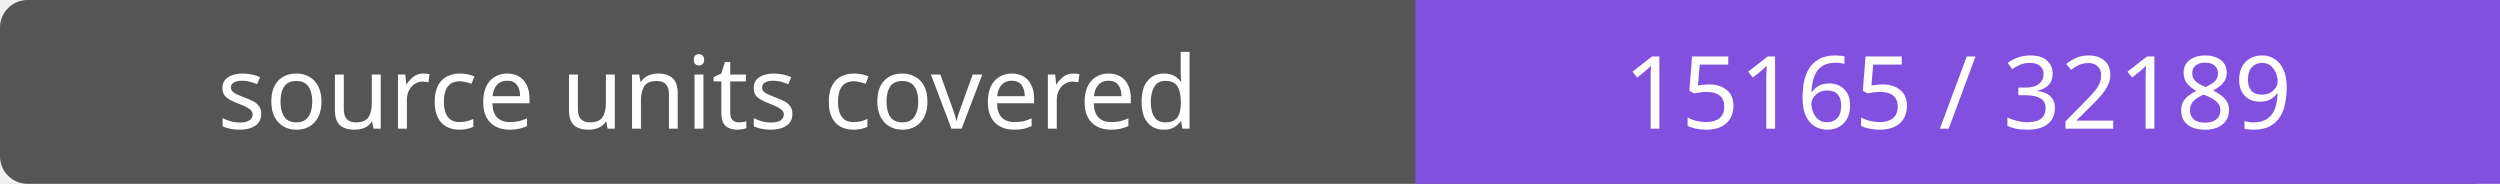
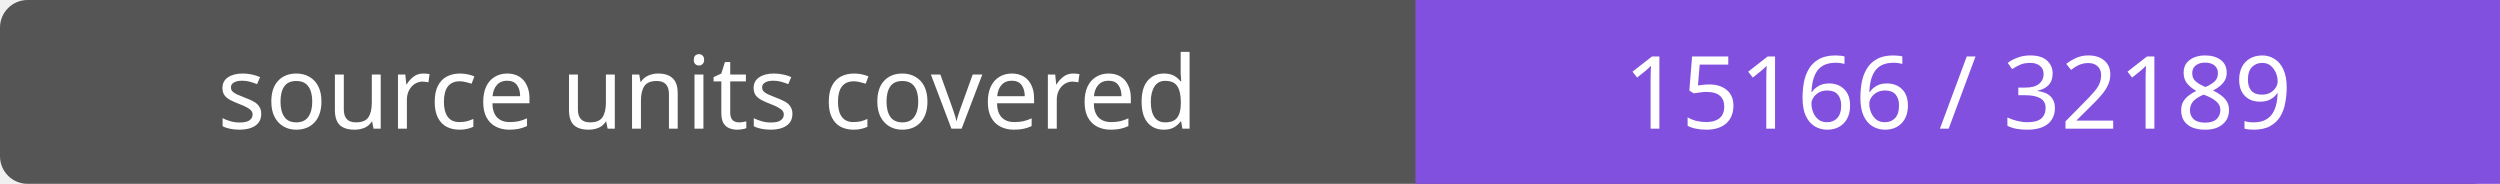
- <svg xmlns="http://www.w3.org/2000/svg" width="272" height="20" role="img" aria-label="source units covered: 15165 / 32189">
+ <svg xmlns="http://www.w3.org/2000/svg" width="272" height="20" role="img" aria-label="source units covered: 15166 / 32189">
  <rect width="272" height="20" rx="3" fill="#555" />
  <path fill="#8250df" d="M154 0h118v20H154z" />
  <g fill="#fff" text-anchor="middle" font-family="Verdana,sans-serif" font-size="11">
    <text x="77.0" y="14">source units covered</text>
-     <text x="213.0" y="14">15165 / 32189</text>
+     <text x="213.0" y="14">15166 / 32189</text>
  </g>
</svg>
